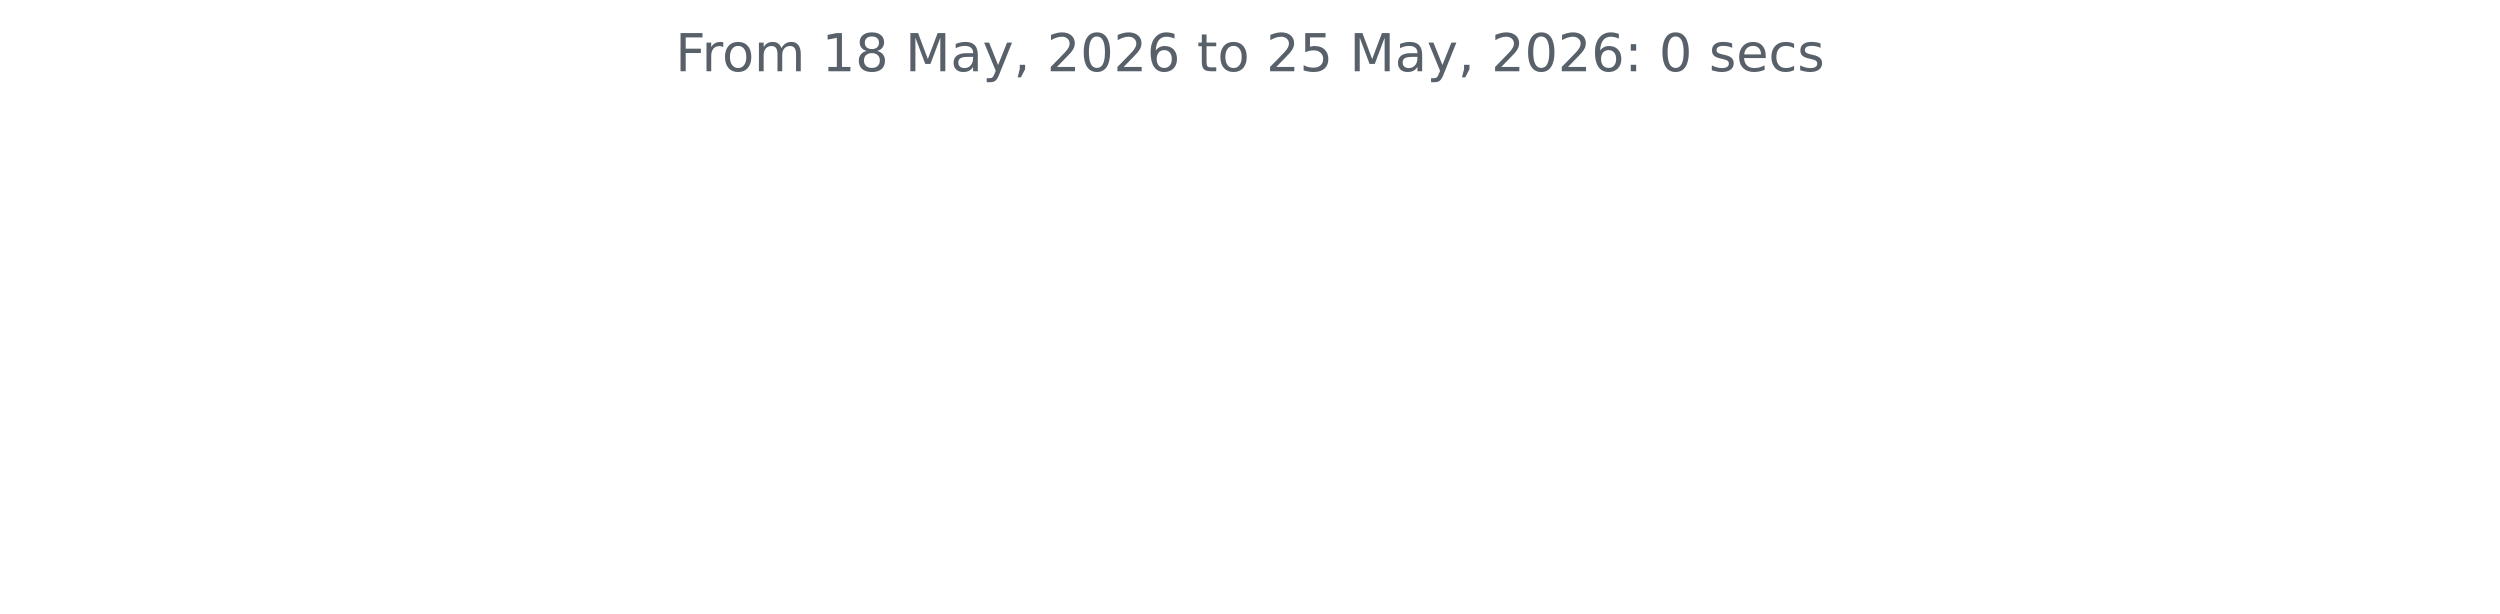
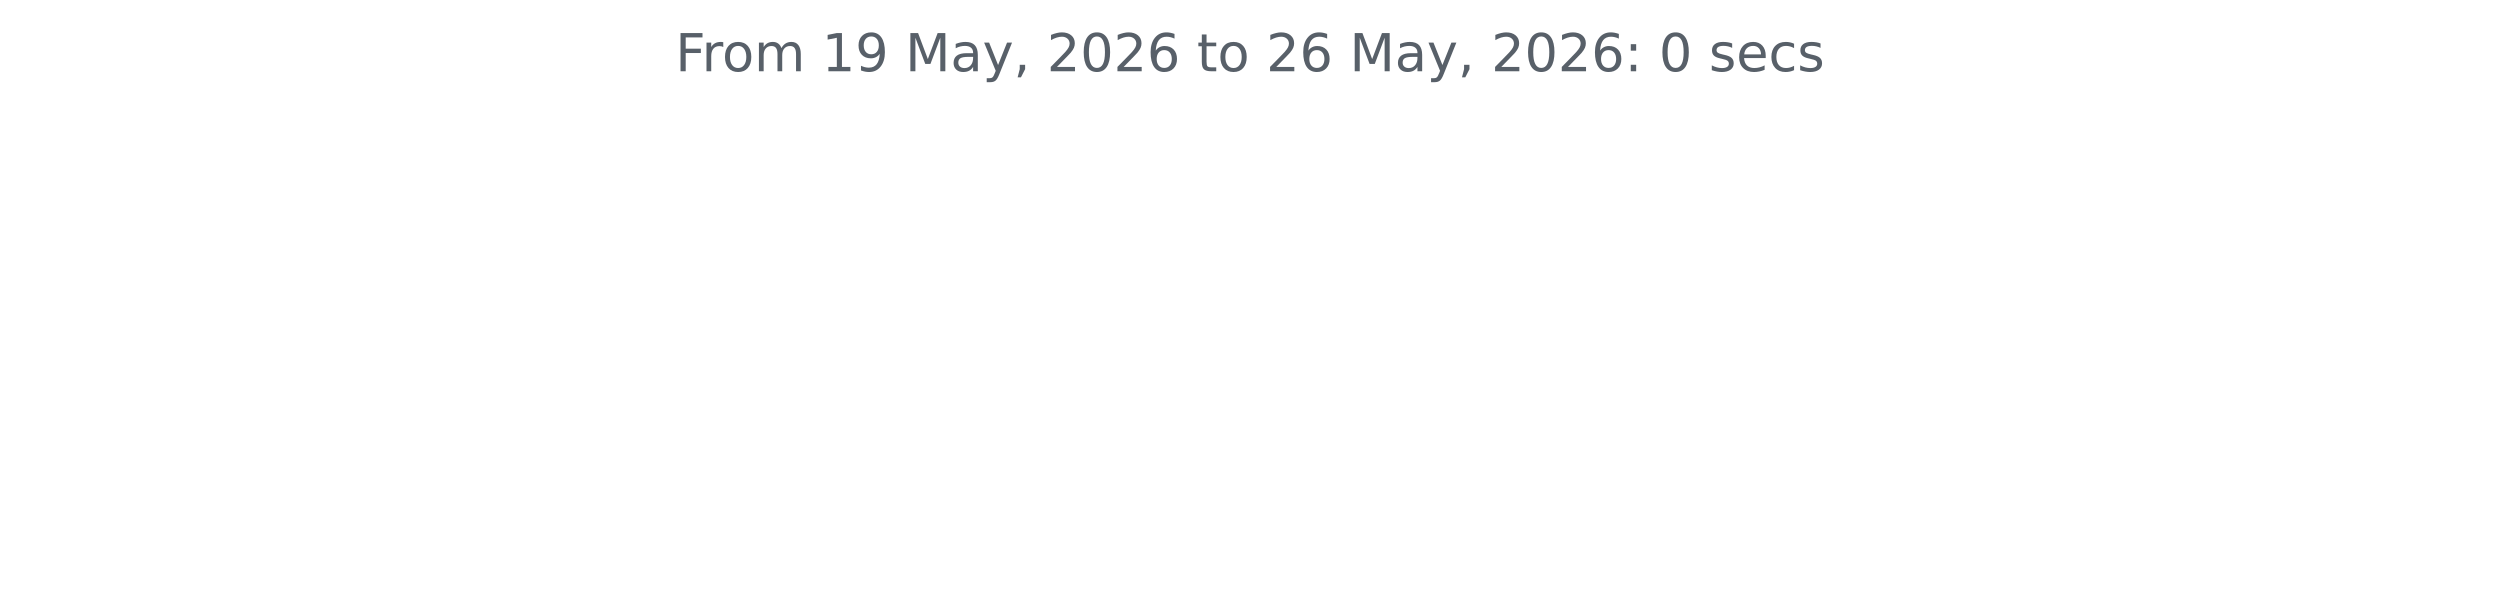
<svg xmlns="http://www.w3.org/2000/svg" xmlns:xlink="http://www.w3.org/1999/xlink" width="572.4pt" height="140.398pt" viewBox="0 0 572.4 140.398" version="1.1">
  <defs>
    <style type="text/css">*{stroke-linejoin: round; stroke-linecap: butt}</style>
  </defs>
  <g id="figure_1">
    <g id="patch_1">
      <path d="M 0 140.398  L 572.4 140.398  L 572.4 0  L 0 0  L 0 140.398  z " style="fill: none" />
    </g>
    <g id="axes_1">
      <g id="matplotlib.axis_1" />
      <g id="matplotlib.axis_2" />
      <g id="text_1">
        <g style="fill: #586069" transform="translate(154.6369 16.31812) scale(0.12 -0.12)">
          <defs>
            <path id="DejaVuSans-46" d="M 628 4666  L 3309 4666  L 3309 4134  L 1259 4134  L 1259 2759  L 3109 2759  L 3109 2228  L 1259 2228  L 1259 0  L 628 0  L 628 4666  z " transform="scale(0.015625)" />
            <path id="DejaVuSans-72" d="M 2631 2963  Q 2534 3019 2420 3045  Q 2306 3072 2169 3072  Q 1681 3072 1420 2755  Q 1159 2438 1159 1844  L 1159 0  L 581 0  L 581 3500  L 1159 3500  L 1159 2956  Q 1341 3275 1631 3429  Q 1922 3584 2338 3584  Q 2397 3584 2469 3576  Q 2541 3569 2628 3553  L 2631 2963  z " transform="scale(0.015625)" />
            <path id="DejaVuSans-6f" d="M 1959 3097  Q 1497 3097 1228 2736  Q 959 2375 959 1747  Q 959 1119 1226 758  Q 1494 397 1959 397  Q 2419 397 2687 759  Q 2956 1122 2956 1747  Q 2956 2369 2687 2733  Q 2419 3097 1959 3097  z M 1959 3584  Q 2709 3584 3137 3096  Q 3566 2609 3566 1747  Q 3566 888 3137 398  Q 2709 -91 1959 -91  Q 1206 -91 779 398  Q 353 888 353 1747  Q 353 2609 779 3096  Q 1206 3584 1959 3584  z " transform="scale(0.015625)" />
            <path id="DejaVuSans-6d" d="M 3328 2828  Q 3544 3216 3844 3400  Q 4144 3584 4550 3584  Q 5097 3584 5394 3201  Q 5691 2819 5691 2113  L 5691 0  L 5113 0  L 5113 2094  Q 5113 2597 4934 2840  Q 4756 3084 4391 3084  Q 3944 3084 3684 2787  Q 3425 2491 3425 1978  L 3425 0  L 2847 0  L 2847 2094  Q 2847 2600 2669 2842  Q 2491 3084 2119 3084  Q 1678 3084 1418 2786  Q 1159 2488 1159 1978  L 1159 0  L 581 0  L 581 3500  L 1159 3500  L 1159 2956  Q 1356 3278 1631 3431  Q 1906 3584 2284 3584  Q 2666 3584 2933 3390  Q 3200 3197 3328 2828  z " transform="scale(0.015625)" />
            <path id="DejaVuSans-20" transform="scale(0.015625)" />
            <path id="DejaVuSans-31" d="M 794 531  L 1825 531  L 1825 4091  L 703 3866  L 703 4441  L 1819 4666  L 2450 4666  L 2450 531  L 3481 531  L 3481 0  L 794 0  L 794 531  z " transform="scale(0.015625)" />
-             <path id="DejaVuSans-38" d="M 2034 2216  Q 1584 2216 1326 1975  Q 1069 1734 1069 1313  Q 1069 891 1326 650  Q 1584 409 2034 409  Q 2484 409 2743 651  Q 3003 894 3003 1313  Q 3003 1734 2745 1975  Q 2488 2216 2034 2216  z M 1403 2484  Q 997 2584 770 2862  Q 544 3141 544 3541  Q 544 4100 942 4425  Q 1341 4750 2034 4750  Q 2731 4750 3128 4425  Q 3525 4100 3525 3541  Q 3525 3141 3298 2862  Q 3072 2584 2669 2484  Q 3125 2378 3379 2068  Q 3634 1759 3634 1313  Q 3634 634 3220 271  Q 2806 -91 2034 -91  Q 1263 -91 848 271  Q 434 634 434 1313  Q 434 1759 690 2068  Q 947 2378 1403 2484  z M 1172 3481  Q 1172 3119 1398 2916  Q 1625 2713 2034 2713  Q 2441 2713 2670 2916  Q 2900 3119 2900 3481  Q 2900 3844 2670 4047  Q 2441 4250 2034 4250  Q 1625 4250 1398 4047  Q 1172 3844 1172 3481  z " transform="scale(0.015625)" />
+             <path id="DejaVuSans-39" d="M 703 97  L 703 672  Q 941 559 1184 500  Q 1428 441 1663 441  Q 2288 441 2617 861  Q 2947 1281 2994 2138  Q 2813 1869 2534 1725  Q 2256 1581 1919 1581  Q 1219 1581 811 2004  Q 403 2428 403 3163  Q 403 3881 828 4315  Q 1253 4750 1959 4750  Q 2769 4750 3195 4129  Q 3622 3509 3622 2328  Q 3622 1225 3098 567  Q 2575 -91 1691 -91  Q 1453 -91 1209 -44  Q 966 3 703 97  z M 1959 2075  Q 2384 2075 2632 2365  Q 2881 2656 2881 3163  Q 2881 3666 2632 3958  Q 2384 4250 1959 4250  Q 1534 4250 1286 3958  Q 1038 3666 1038 3163  Q 1038 2656 1286 2365  Q 1534 2075 1959 2075  z " transform="scale(0.015625)" />
            <path id="DejaVuSans-4d" d="M 628 4666  L 1569 4666  L 2759 1491  L 3956 4666  L 4897 4666  L 4897 0  L 4281 0  L 4281 4097  L 3078 897  L 2444 897  L 1241 4097  L 1241 0  L 628 0  L 628 4666  z " transform="scale(0.015625)" />
            <path id="DejaVuSans-61" d="M 2194 1759  Q 1497 1759 1228 1600  Q 959 1441 959 1056  Q 959 750 1161 570  Q 1363 391 1709 391  Q 2188 391 2477 730  Q 2766 1069 2766 1631  L 2766 1759  L 2194 1759  z M 3341 1997  L 3341 0  L 2766 0  L 2766 531  Q 2569 213 2275 61  Q 1981 -91 1556 -91  Q 1019 -91 701 211  Q 384 513 384 1019  Q 384 1609 779 1909  Q 1175 2209 1959 2209  L 2766 2209  L 2766 2266  Q 2766 2663 2505 2880  Q 2244 3097 1772 3097  Q 1472 3097 1187 3025  Q 903 2953 641 2809  L 641 3341  Q 956 3463 1253 3523  Q 1550 3584 1831 3584  Q 2591 3584 2966 3190  Q 3341 2797 3341 1997  z " transform="scale(0.015625)" />
            <path id="DejaVuSans-79" d="M 2059 -325  Q 1816 -950 1584 -1140  Q 1353 -1331 966 -1331  L 506 -1331  L 506 -850  L 844 -850  Q 1081 -850 1212 -737  Q 1344 -625 1503 -206  L 1606 56  L 191 3500  L 800 3500  L 1894 763  L 2988 3500  L 3597 3500  L 2059 -325  z " transform="scale(0.015625)" />
            <path id="DejaVuSans-2c" d="M 750 794  L 1409 794  L 1409 256  L 897 -744  L 494 -744  L 750 256  L 750 794  z " transform="scale(0.015625)" />
            <path id="DejaVuSans-32" d="M 1228 531  L 3431 531  L 3431 0  L 469 0  L 469 531  Q 828 903 1448 1529  Q 2069 2156 2228 2338  Q 2531 2678 2651 2914  Q 2772 3150 2772 3378  Q 2772 3750 2511 3984  Q 2250 4219 1831 4219  Q 1534 4219 1204 4116  Q 875 4013 500 3803  L 500 4441  Q 881 4594 1212 4672  Q 1544 4750 1819 4750  Q 2544 4750 2975 4387  Q 3406 4025 3406 3419  Q 3406 3131 3298 2873  Q 3191 2616 2906 2266  Q 2828 2175 2409 1742  Q 1991 1309 1228 531  z " transform="scale(0.015625)" />
            <path id="DejaVuSans-30" d="M 2034 4250  Q 1547 4250 1301 3770  Q 1056 3291 1056 2328  Q 1056 1369 1301 889  Q 1547 409 2034 409  Q 2525 409 2770 889  Q 3016 1369 3016 2328  Q 3016 3291 2770 3770  Q 2525 4250 2034 4250  z M 2034 4750  Q 2819 4750 3233 4129  Q 3647 3509 3647 2328  Q 3647 1150 3233 529  Q 2819 -91 2034 -91  Q 1250 -91 836 529  Q 422 1150 422 2328  Q 422 3509 836 4129  Q 1250 4750 2034 4750  z " transform="scale(0.015625)" />
            <path id="DejaVuSans-36" d="M 2113 2584  Q 1688 2584 1439 2293  Q 1191 2003 1191 1497  Q 1191 994 1439 701  Q 1688 409 2113 409  Q 2538 409 2786 701  Q 3034 994 3034 1497  Q 3034 2003 2786 2293  Q 2538 2584 2113 2584  z M 3366 4563  L 3366 3988  Q 3128 4100 2886 4159  Q 2644 4219 2406 4219  Q 1781 4219 1451 3797  Q 1122 3375 1075 2522  Q 1259 2794 1537 2939  Q 1816 3084 2150 3084  Q 2853 3084 3261 2657  Q 3669 2231 3669 1497  Q 3669 778 3244 343  Q 2819 -91 2113 -91  Q 1303 -91 875 529  Q 447 1150 447 2328  Q 447 3434 972 4092  Q 1497 4750 2381 4750  Q 2619 4750 2861 4703  Q 3103 4656 3366 4563  z " transform="scale(0.015625)" />
            <path id="DejaVuSans-74" d="M 1172 4494  L 1172 3500  L 2356 3500  L 2356 3053  L 1172 3053  L 1172 1153  Q 1172 725 1289 603  Q 1406 481 1766 481  L 2356 481  L 2356 0  L 1766 0  Q 1100 0 847 248  Q 594 497 594 1153  L 594 3053  L 172 3053  L 172 3500  L 594 3500  L 594 4494  L 1172 4494  z " transform="scale(0.015625)" />
-             <path id="DejaVuSans-35" d="M 691 4666  L 3169 4666  L 3169 4134  L 1269 4134  L 1269 2991  Q 1406 3038 1543 3061  Q 1681 3084 1819 3084  Q 2600 3084 3056 2656  Q 3513 2228 3513 1497  Q 3513 744 3044 326  Q 2575 -91 1722 -91  Q 1428 -91 1123 -41  Q 819 9 494 109  L 494 744  Q 775 591 1075 516  Q 1375 441 1709 441  Q 2250 441 2565 725  Q 2881 1009 2881 1497  Q 2881 1984 2565 2268  Q 2250 2553 1709 2553  Q 1456 2553 1204 2497  Q 953 2441 691 2322  L 691 4666  z " transform="scale(0.015625)" />
            <path id="DejaVuSans-3a" d="M 750 794  L 1409 794  L 1409 0  L 750 0  L 750 794  z M 750 3309  L 1409 3309  L 1409 2516  L 750 2516  L 750 3309  z " transform="scale(0.015625)" />
            <path id="DejaVuSans-73" d="M 2834 3397  L 2834 2853  Q 2591 2978 2328 3040  Q 2066 3103 1784 3103  Q 1356 3103 1142 2972  Q 928 2841 928 2578  Q 928 2378 1081 2264  Q 1234 2150 1697 2047  L 1894 2003  Q 2506 1872 2764 1633  Q 3022 1394 3022 966  Q 3022 478 2636 193  Q 2250 -91 1575 -91  Q 1294 -91 989 -36  Q 684 19 347 128  L 347 722  Q 666 556 975 473  Q 1284 391 1588 391  Q 1994 391 2212 530  Q 2431 669 2431 922  Q 2431 1156 2273 1281  Q 2116 1406 1581 1522  L 1381 1569  Q 847 1681 609 1914  Q 372 2147 372 2553  Q 372 3047 722 3315  Q 1072 3584 1716 3584  Q 2034 3584 2315 3537  Q 2597 3491 2834 3397  z " transform="scale(0.015625)" />
            <path id="DejaVuSans-65" d="M 3597 1894  L 3597 1613  L 953 1613  Q 991 1019 1311 708  Q 1631 397 2203 397  Q 2534 397 2845 478  Q 3156 559 3463 722  L 3463 178  Q 3153 47 2828 -22  Q 2503 -91 2169 -91  Q 1331 -91 842 396  Q 353 884 353 1716  Q 353 2575 817 3079  Q 1281 3584 2069 3584  Q 2775 3584 3186 3129  Q 3597 2675 3597 1894  z M 3022 2063  Q 3016 2534 2758 2815  Q 2500 3097 2075 3097  Q 1594 3097 1305 2825  Q 1016 2553 972 2059  L 3022 2063  z " transform="scale(0.015625)" />
            <path id="DejaVuSans-63" d="M 3122 3366  L 3122 2828  Q 2878 2963 2633 3030  Q 2388 3097 2138 3097  Q 1578 3097 1268 2742  Q 959 2388 959 1747  Q 959 1106 1268 751  Q 1578 397 2138 397  Q 2388 397 2633 464  Q 2878 531 3122 666  L 3122 134  Q 2881 22 2623 -34  Q 2366 -91 2075 -91  Q 1284 -91 818 406  Q 353 903 353 1747  Q 353 2603 823 3093  Q 1294 3584 2113 3584  Q 2378 3584 2631 3529  Q 2884 3475 3122 3366  z " transform="scale(0.015625)" />
          </defs>
          <use xlink:href="#DejaVuSans-46" />
          <use xlink:href="#DejaVuSans-72" x="50.27" />
          <use xlink:href="#DejaVuSans-6f" x="89.133" />
          <use xlink:href="#DejaVuSans-6d" x="150.314" />
          <use xlink:href="#DejaVuSans-20" x="247.727" />
          <use xlink:href="#DejaVuSans-31" x="279.514" />
-           <use xlink:href="#DejaVuSans-38" x="343.137" />
+           <use xlink:href="#DejaVuSans-39" x="343.137" />
          <use xlink:href="#DejaVuSans-20" x="406.76" />
          <use xlink:href="#DejaVuSans-4d" x="438.547" />
          <use xlink:href="#DejaVuSans-61" x="524.826" />
          <use xlink:href="#DejaVuSans-79" x="586.105" />
          <use xlink:href="#DejaVuSans-2c" x="645.285" />
          <use xlink:href="#DejaVuSans-20" x="677.072" />
          <use xlink:href="#DejaVuSans-32" x="708.859" />
          <use xlink:href="#DejaVuSans-30" x="772.482" />
          <use xlink:href="#DejaVuSans-32" x="836.105" />
          <use xlink:href="#DejaVuSans-36" x="899.729" />
          <use xlink:href="#DejaVuSans-20" x="963.352" />
          <use xlink:href="#DejaVuSans-74" x="995.139" />
          <use xlink:href="#DejaVuSans-6f" x="1034.348" />
          <use xlink:href="#DejaVuSans-20" x="1095.529" />
          <use xlink:href="#DejaVuSans-32" x="1127.316" />
-           <use xlink:href="#DejaVuSans-35" x="1190.939" />
+           <use xlink:href="#DejaVuSans-36" x="1190.939" />
          <use xlink:href="#DejaVuSans-20" x="1254.562" />
          <use xlink:href="#DejaVuSans-4d" x="1286.35" />
          <use xlink:href="#DejaVuSans-61" x="1372.629" />
          <use xlink:href="#DejaVuSans-79" x="1433.908" />
          <use xlink:href="#DejaVuSans-2c" x="1493.088" />
          <use xlink:href="#DejaVuSans-20" x="1524.875" />
          <use xlink:href="#DejaVuSans-32" x="1556.662" />
          <use xlink:href="#DejaVuSans-30" x="1620.285" />
          <use xlink:href="#DejaVuSans-32" x="1683.908" />
          <use xlink:href="#DejaVuSans-36" x="1747.531" />
          <use xlink:href="#DejaVuSans-3a" x="1811.154" />
          <use xlink:href="#DejaVuSans-20" x="1844.846" />
          <use xlink:href="#DejaVuSans-30" x="1876.633" />
          <use xlink:href="#DejaVuSans-20" x="1940.256" />
          <use xlink:href="#DejaVuSans-73" x="1972.043" />
          <use xlink:href="#DejaVuSans-65" x="2024.143" />
          <use xlink:href="#DejaVuSans-63" x="2085.666" />
          <use xlink:href="#DejaVuSans-73" x="2140.646" />
        </g>
      </g>
    </g>
  </g>
</svg>
